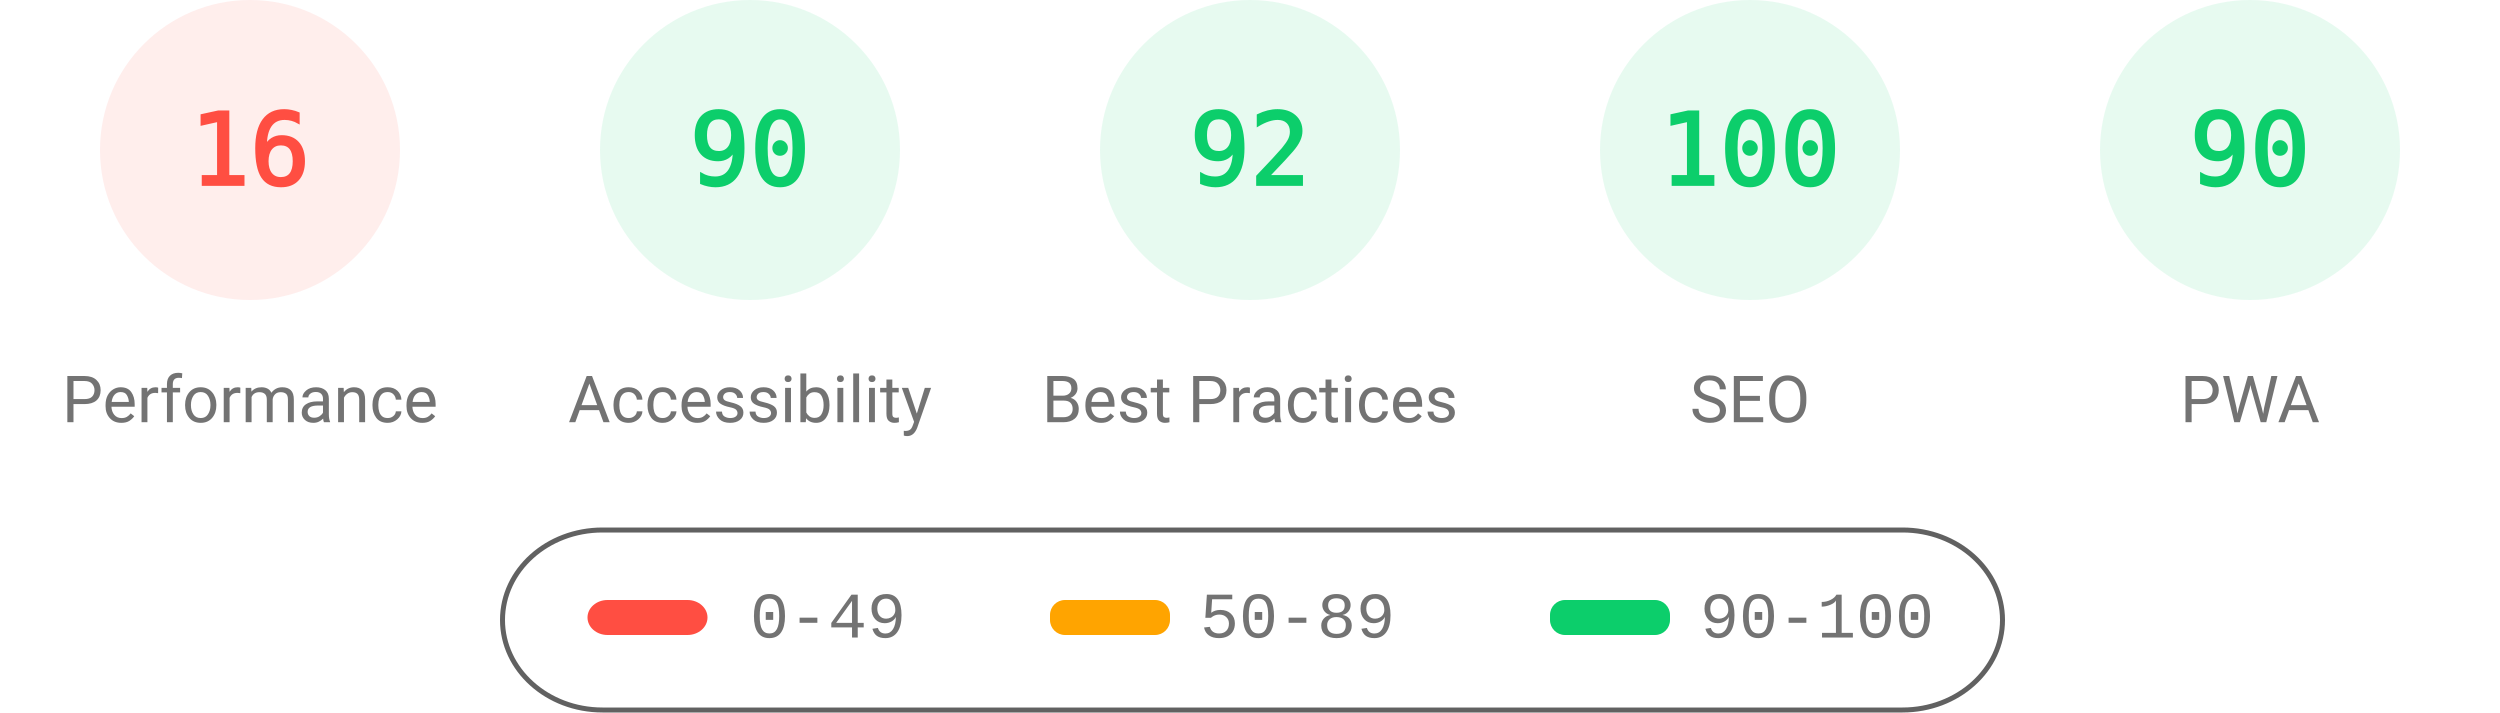
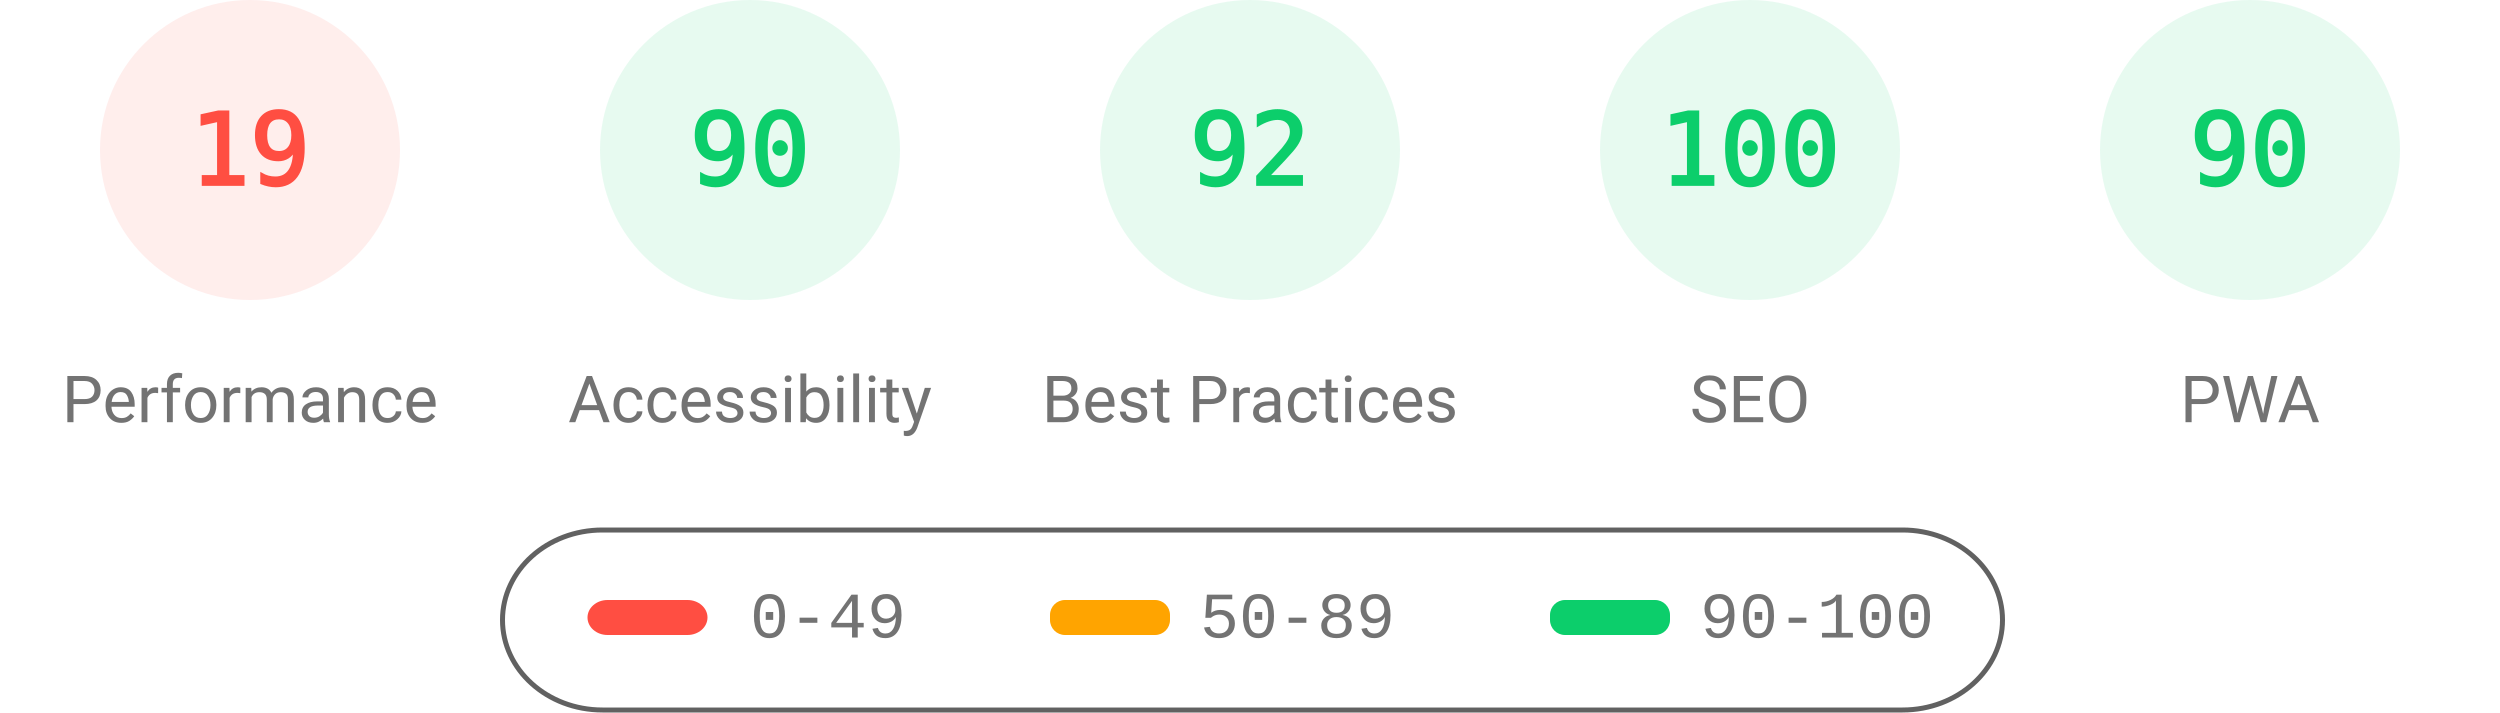
<svg xmlns="http://www.w3.org/2000/svg" fill="none" width="1000" height="285">
  <style>.gauge-base{opacity:.1}.gauge-arc{fill:none;animation-delay:250ms;stroke-linecap:round;transform:rotate(-90deg);transform-origin:100px 60px;animation:load-gauge 1s ease forwards}.guage-text{font-size:40px;font-family:monospace;text-align:center}.guage-red{color:#ff4e42;fill:#ff4e42;stroke:#ff4e42}.guage-orange{color:#ffa400;fill:#ffa400;stroke:#ffa400}.guage-green{color:#0cce6b;fill:#0cce6b;stroke:#0cce6b}.guage-undefined{color:#5c5c5c;fill:#5c5c5c;stroke:#5c5c5c}.guage-title{color:#737373;fill:#737373;stroke:none;font-size:26px;line-height:26px;font-family:Roboto,Halvetica,Arial,sans-serif}@keyframes load-gauge{from{stroke-dasharray:0 352.858}}</style>
  <svg class="guage-div guage-perf guage-red" viewBox="0 0 200 200" width="200" height="200">
    <circle class="gauge-base" r="56" cx="100" cy="60" stroke-width="8" />
-     <circle class="gauge-arc guage-arc-1" r="56" cx="100" cy="60" stroke-width="8" style="stroke-dasharray:56.297,351.858" />
-     <text class="guage-text" x="100" y="60" alignment-baseline="central" dominant-baseline="central" text-anchor="middle">16</text>
+     <circle class="gauge-arc guage-arc-1" r="56" cx="100" cy="60" stroke-width="8" style="stroke-dasharray:66.853,351.858" />
+     <text class="guage-text" x="100" y="60" alignment-baseline="central" dominant-baseline="central" text-anchor="middle">19</text>
    <text class="guage-title" x="100" y="160" alignment-baseline="central" dominant-baseline="central" text-anchor="middle">Performance</text>
  </svg>
  <svg class="guage-div guage-acc guage-green" viewBox="0 0 200 200" width="200" height="200" x="200">
    <circle class="gauge-base" r="56" cx="100" cy="60" stroke-width="8" />
    <circle class="gauge-arc guage-arc-2" r="56" cx="100" cy="60" stroke-width="8" style="stroke-dasharray:316.672,351.858" />
    <text class="guage-text" x="100" y="60" alignment-baseline="central" dominant-baseline="central" text-anchor="middle">90</text>
    <text class="guage-title" x="100" y="160" alignment-baseline="central" dominant-baseline="central" text-anchor="middle">Accessibility</text>
  </svg>
  <svg class="guage-div guage-best guage-green" viewBox="0 0 200 200" width="200" height="200" x="400">
    <circle class="gauge-base" r="56" cx="100" cy="60" stroke-width="8" />
    <circle class="gauge-arc guage-arc-3" r="56" cx="100" cy="60" stroke-width="8" style="stroke-dasharray:323.709,351.858" />
    <text class="guage-text" x="100" y="60" alignment-baseline="central" dominant-baseline="central" text-anchor="middle">92</text>
    <text class="guage-title" x="100" y="160" alignment-baseline="central" dominant-baseline="central" text-anchor="middle">Best Practices</text>
  </svg>
  <svg class="guage-div guage-seo guage-green" viewBox="0 0 200 200" width="200" height="200" x="600">
    <circle class="gauge-base" r="56" cx="100" cy="60" stroke-width="8" />
    <circle class="gauge-arc guage-arc-4" r="56" cx="100" cy="60" stroke-width="8" style="stroke-dasharray:351.858,351.858" />
    <text class="guage-text" x="100" y="60" alignment-baseline="central" dominant-baseline="central" text-anchor="middle">100</text>
    <text class="guage-title" x="100" y="160" alignment-baseline="central" dominant-baseline="central" text-anchor="middle">SEO</text>
  </svg>
  <svg class="guage-div guage-pwa guage-green" viewBox="0 0 200 200" width="200" height="200" x="800">
    <circle class="gauge-base" r="56" cx="100" cy="60" stroke-width="8" />
    <circle class="gauge-arc guage-arc-4" r="56" cx="100" cy="60" stroke-width="8" style="stroke-dasharray:316.672,351.858" />
    <text class="guage-text" x="100" y="60" alignment-baseline="central" dominant-baseline="central" text-anchor="middle">90</text>
    <text class="guage-title" x="100" y="160" alignment-baseline="central" dominant-baseline="central" text-anchor="middle">PWA</text>
  </svg>
  <svg width="604" height="76" x="200" y="210">
    <path fill="none" id="canvas_background" d="M-1-1h604v80H-1z" />
    <rect fill-opacity="0" stroke="#616161" stroke-width="2" rx="40" id="svg_2" height="72" width="600" y="2" x="1" fill="#000" />
    <rect stroke="#000" rx="8" id="svg_3" height="14" width="48" y="30" x="35" stroke-opacity="null" stroke-width="0" fill="#ff4e42" />
    <rect stroke="#000" rx="6" id="svg_4" height="14" width="48" y="30" x="220" stroke-opacity="null" stroke-width="0" fill="#ffa400" />
    <rect stroke="#000" rx="6" id="svg_5" height="14" width="48" y="30" x="420" stroke-opacity="null" stroke-width="0" fill="#0cce6b" />
    <text xml:space="preserve" text-anchor="start" font-family="'Courier New', Courier, monospace" font-size="26" id="svg_6" y="45" x="100" stroke-opacity="null" stroke-width="0" stroke="#000" fill="#737373">0-49</text>
    <text xml:space="preserve" text-anchor="start" font-family="'Courier New', Courier, monospace" font-size="26" id="svg_7" y="45" x="280" stroke-opacity="null" stroke-width="0" stroke="#000" fill="#737373">50-89</text>
    <text xml:space="preserve" text-anchor="start" font-family="'Courier New', Courier, monospace" font-size="26" id="svg_8" y="45" x="480" stroke-opacity="null" stroke-width="0" stroke="#000" fill="#737373">90-100</text>
  </svg>
</svg>
